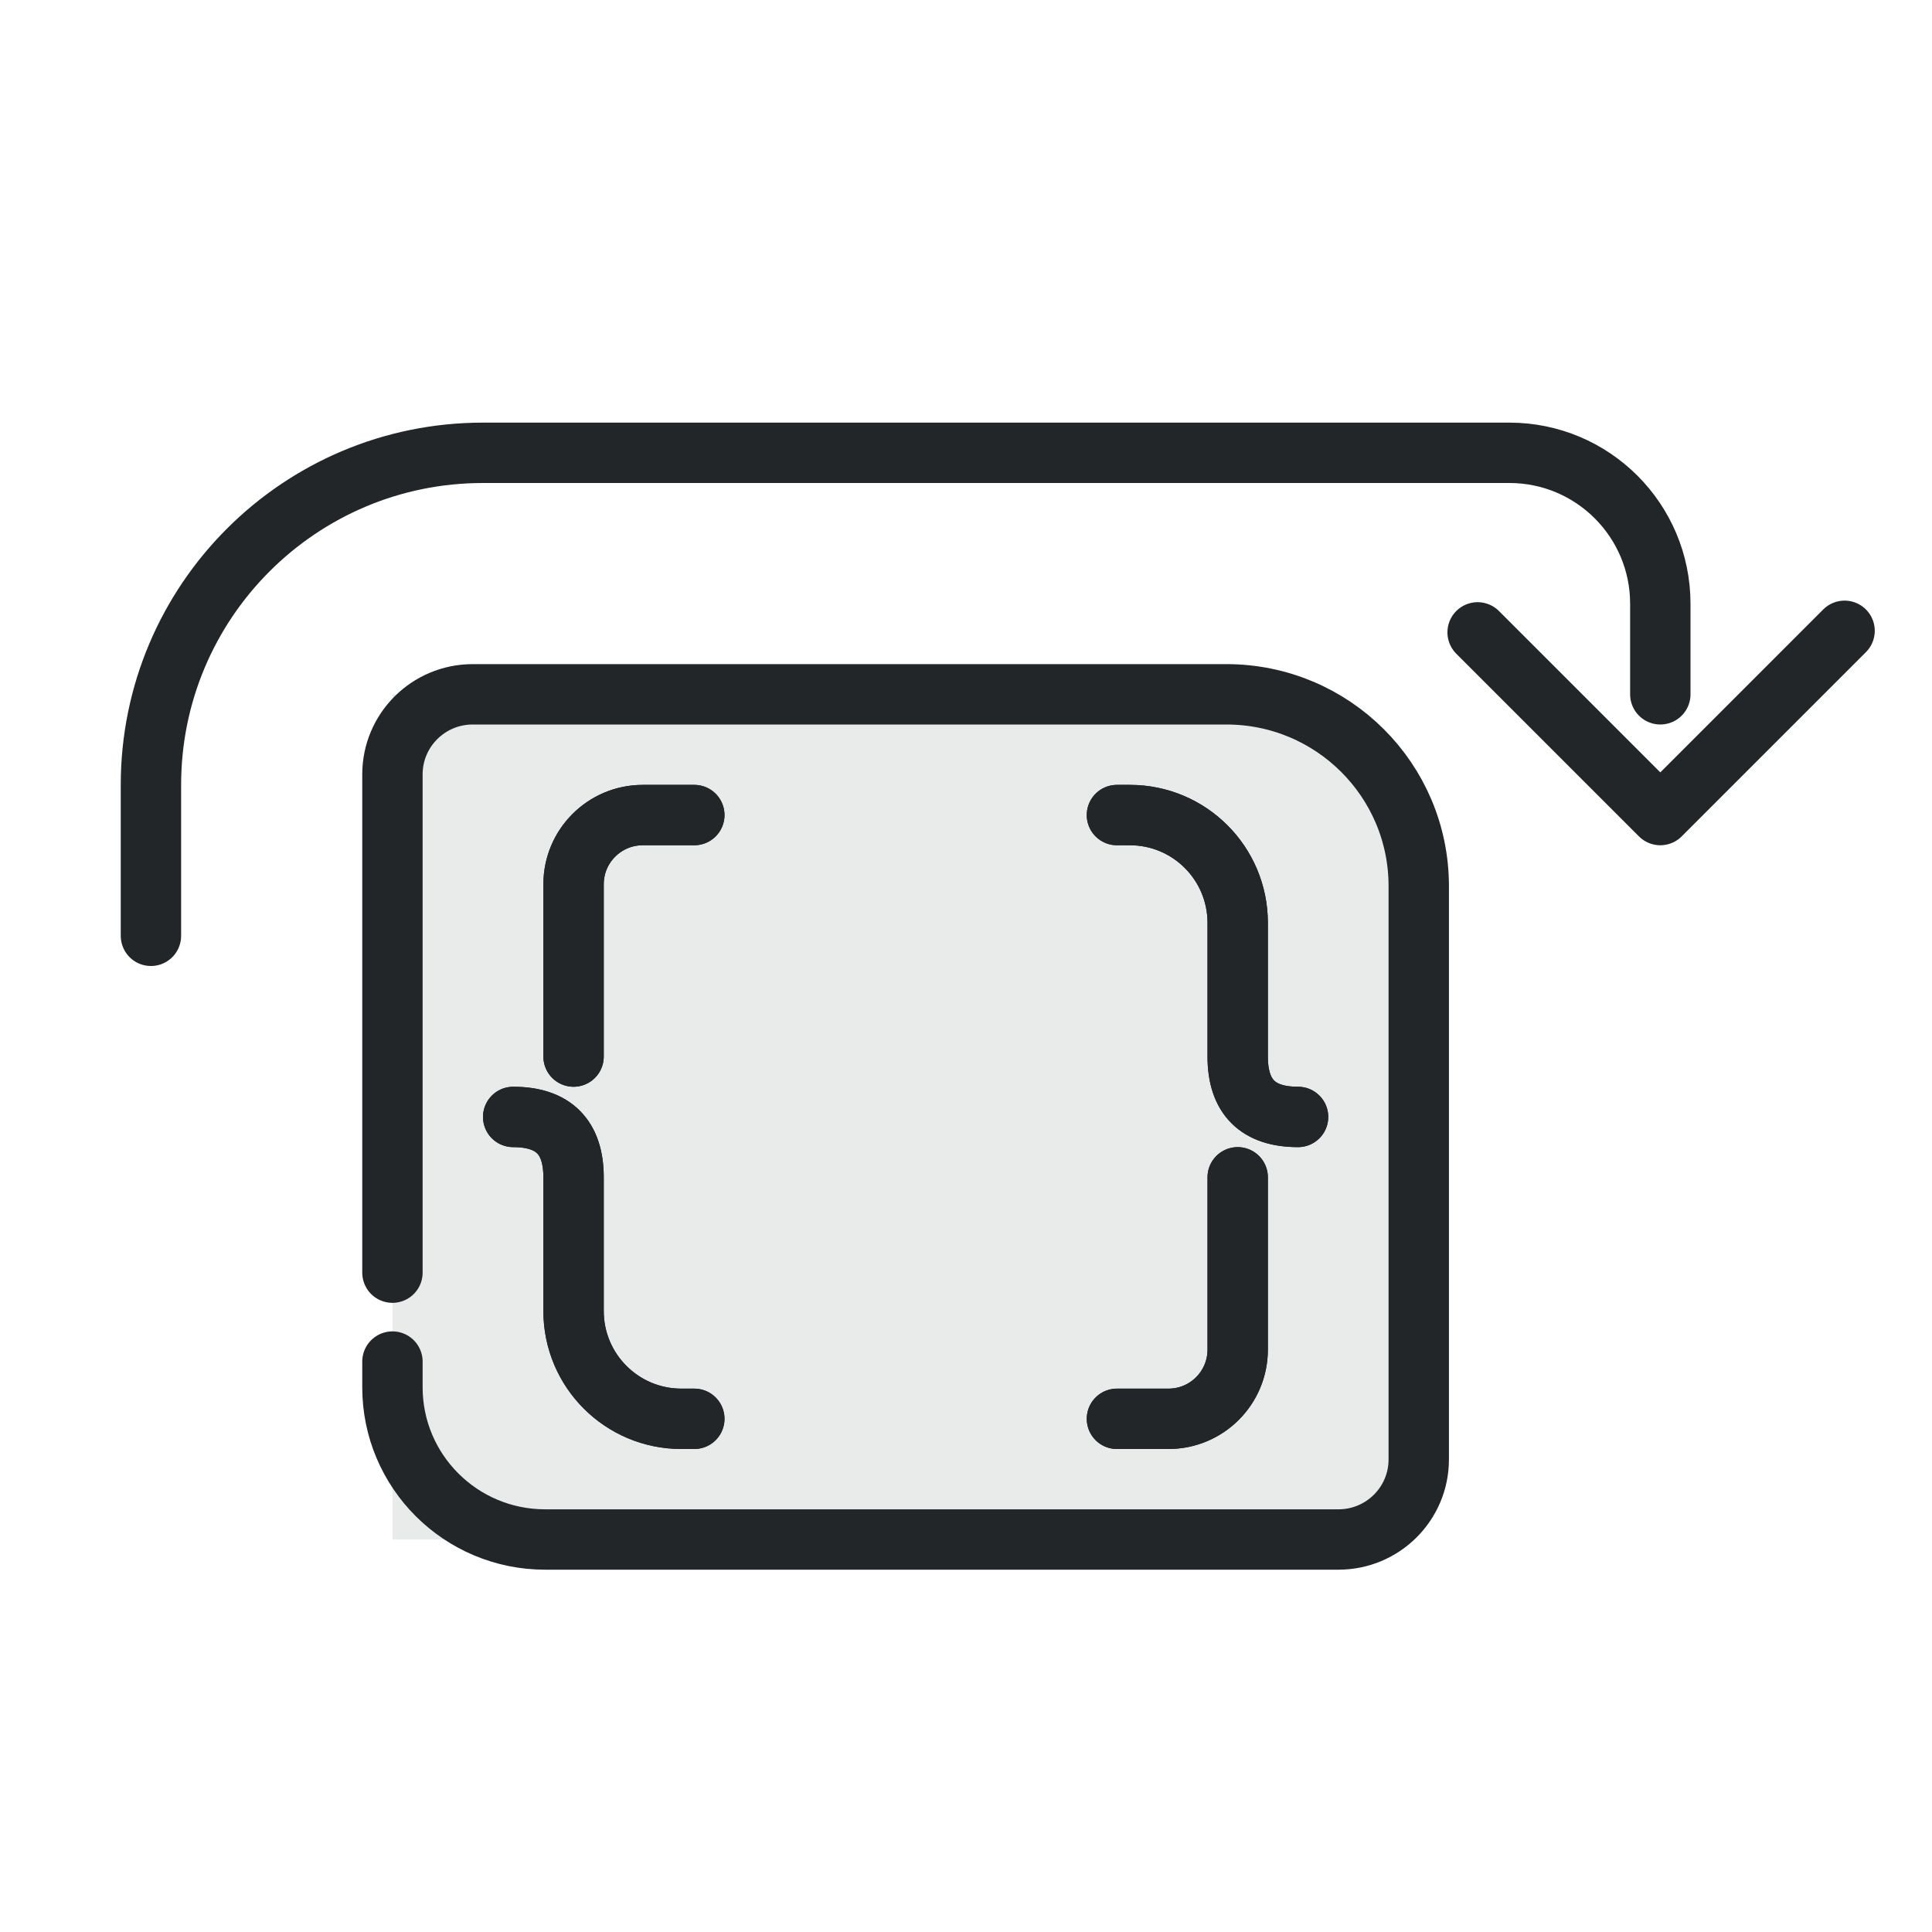
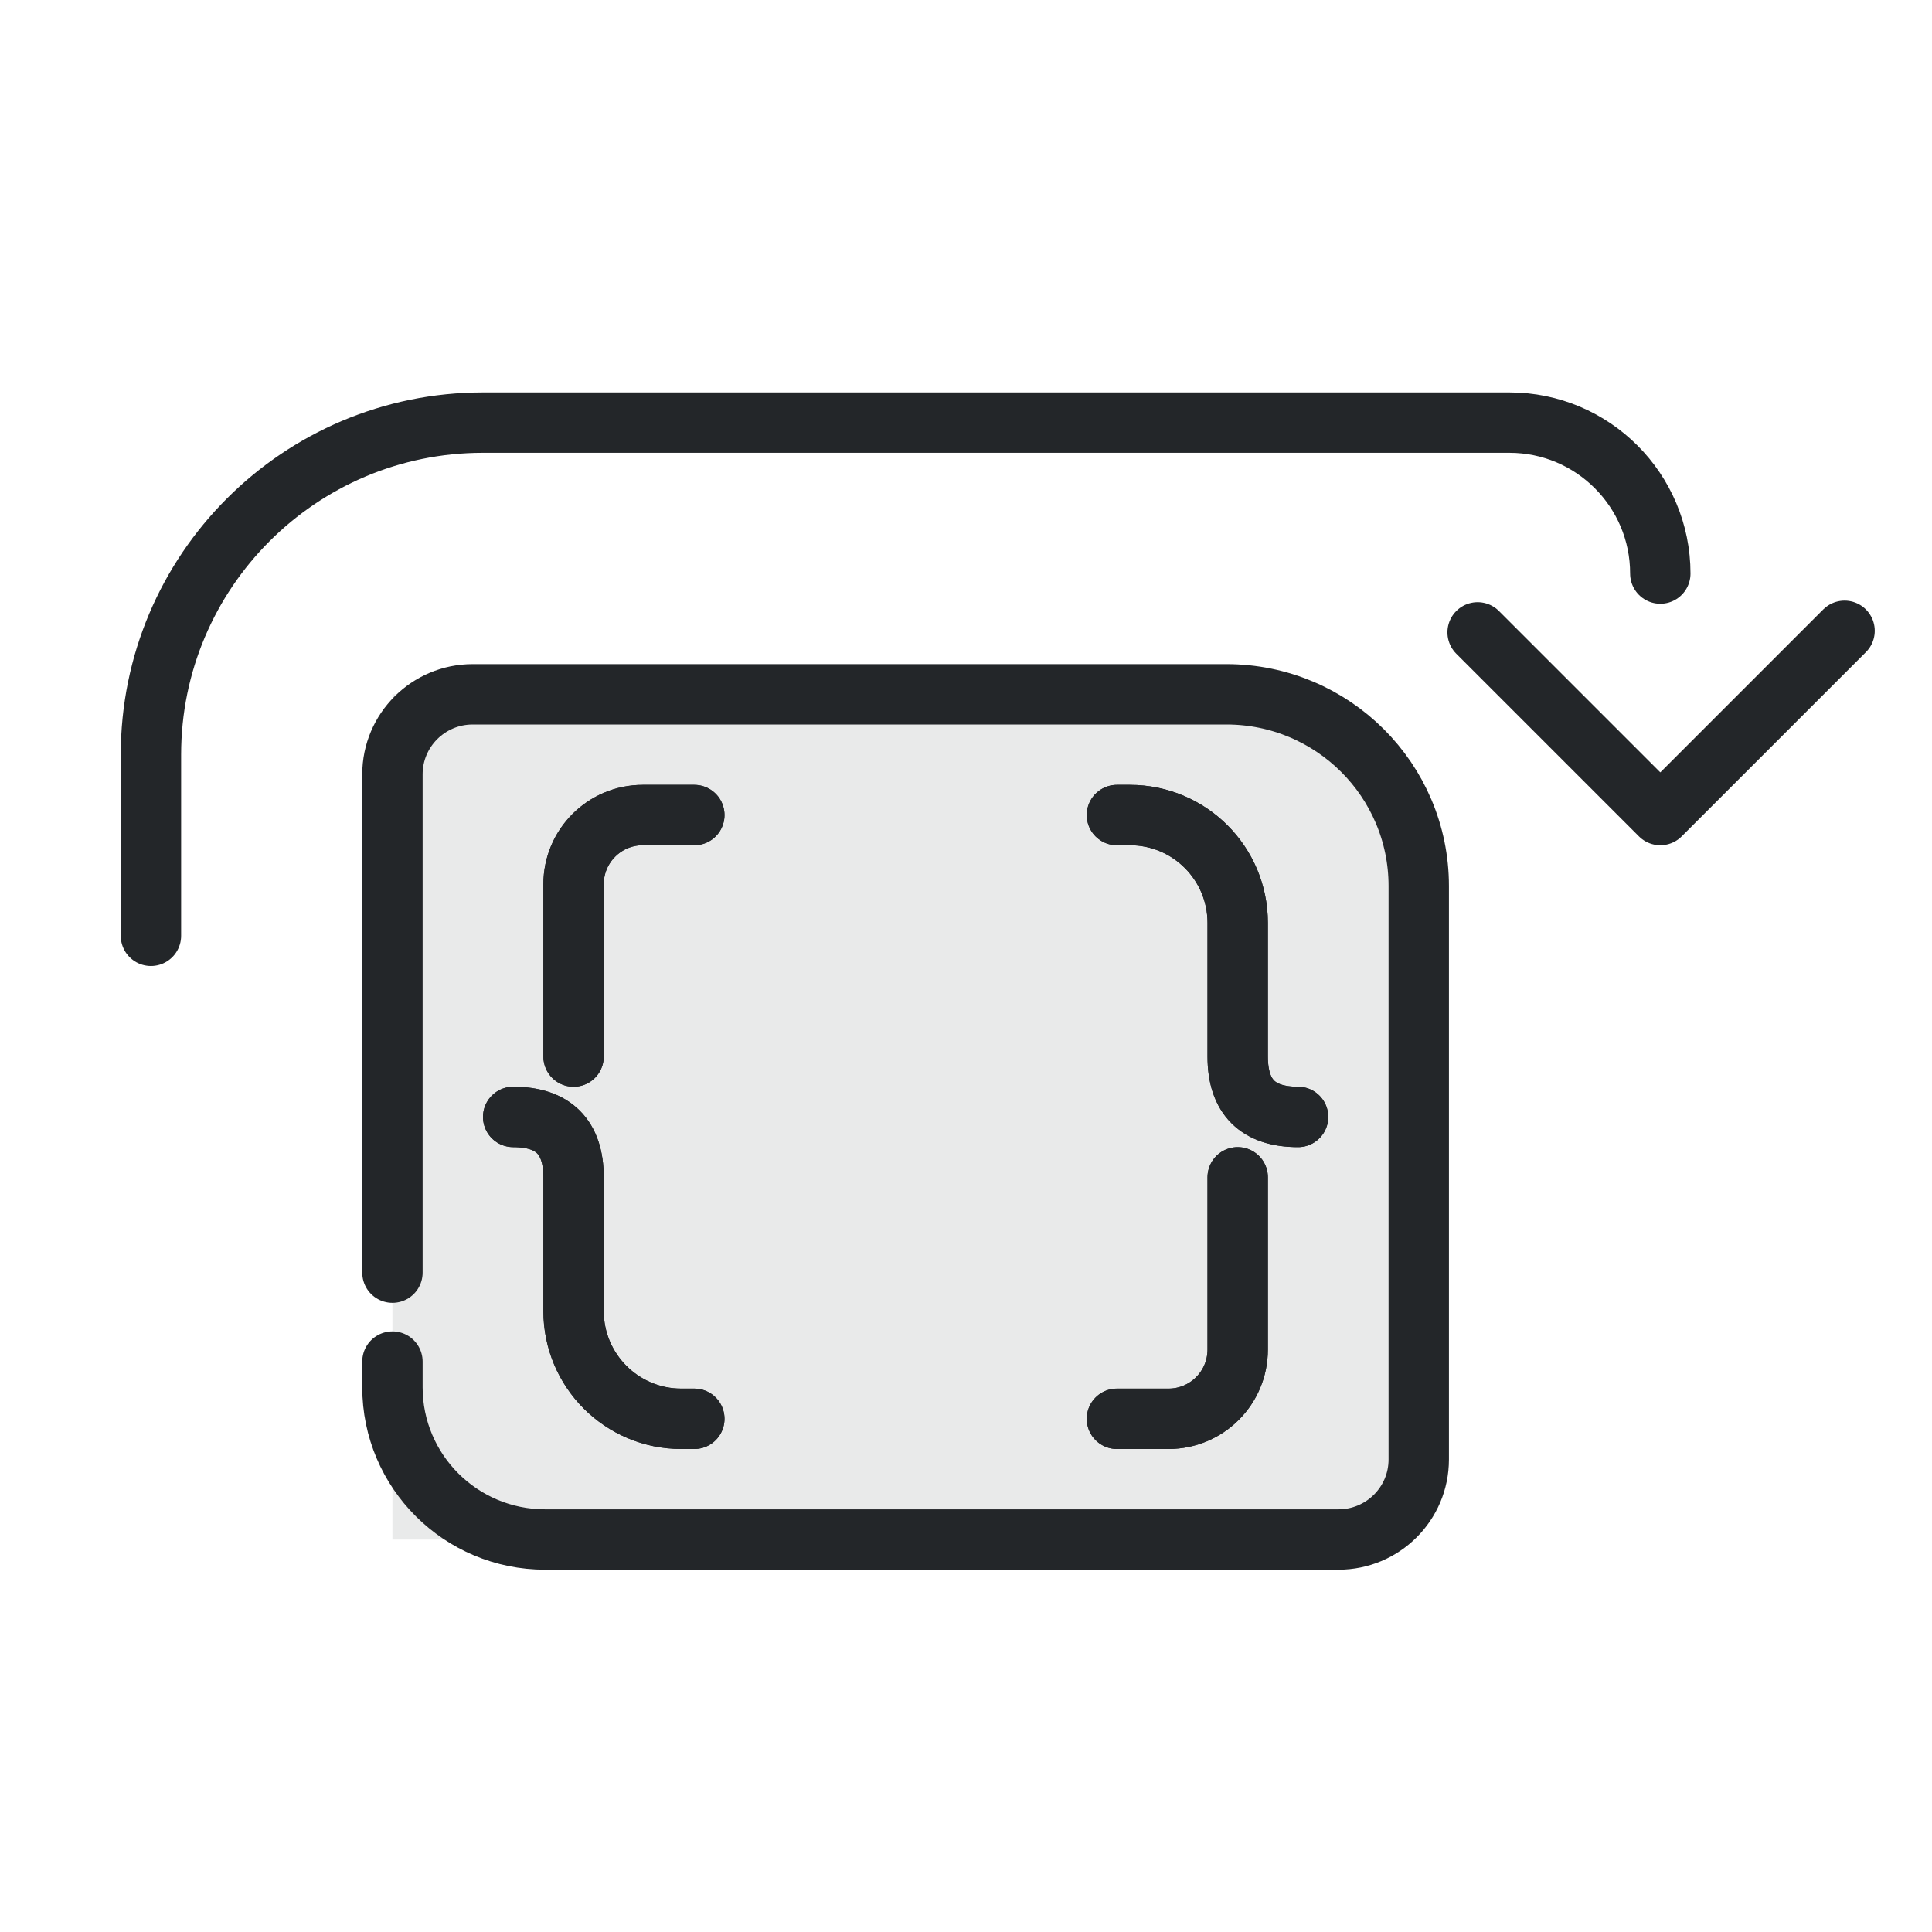
<svg xmlns="http://www.w3.org/2000/svg" width="32" height="32" version="1.1" viewBox="0 0 32 32" xml:space="preserve">
  <defs>
    <style id="current-color-scheme" type="text/css">.ColorScheme-Text { color:#232629; }
.ColorScheme-Highlight { color:#3daee9; }</style>
  </defs>
  <g class="ColorScheme-Text" transform="translate(-1,-3)" fill="none" stroke="currentColor" stroke-linecap="round" stroke-linejoin="round">
    <path d="m7.5 14.5h13.3c2.2 0 3.7 1.4 3.7 3.6v8c0 1.4-.6 2.4-2 2.4h-15z" fill="currentColor" opacity=".1" stroke="none" class="ColorScheme-Text" />
  </g>
  <g transform="translate(-4)" fill="none" stroke="currentColor" stroke-linecap="round" stroke-linejoin="round">
    <path class="ColorScheme-Text" d="m10.5 21.079v-8.253c0-.733.596-1.326 1.33-1.326h12.483c1.76 0 3.186 1.422 3.186 3.176v9.497c0 .733-.596 1.326-1.33 1.326h-13.14c-1.397 0-2.529-1.129-2.529-2.521v-.426" stroke="currentColor" />
    <path class="ColorScheme-Text" d="m15.5 13.5h-.854c-.633 0-1.146.513-1.146 1.146v2.854m-1 1c.667 0 1 .333 1 1v2.215c0 .986.799 1.785 1.785 1.785h.215m7-10h.215c.986 0 1.785.799 1.785 1.785v2.215c0 .667.333 1 1 1m-1 1v2.854c0 .633-.513 1.146-1.146 1.146h-.854" stroke="currentColor" />
    <path class="ColorScheme-Text" d="m15.5 13.5h-.854c-.633 0-1.146.513-1.146 1.146v2.854m-1 1c.667 0 1 .333 1 1v2.215c0 .986.799 1.785 1.785 1.785h.215m7-10h.215c.986 0 1.785.799 1.785 1.785v2.215c0 .667.333 1 1 1m-1 1v2.854c0 .633-.513 1.146-1.146 1.146h-.854" stroke="currentColor" />
  </g>
-   <path transform="translate(-1)" d="m3.5 15.5v-2.5a5.5 5.5 135 015.5-5.5h17a2.5 2.5 45 012.5 2.5v1.5" style="fill:none;paint-order:markers fill stroke;stroke-dashoffset:.5;stroke-linecap:round;stroke-linejoin:round" class="ColorScheme-Text" stroke="currentColor" />
+   <path transform="translate(-1)" d="m3.5 15.5V12.5a5.5 5.5 0 0 1 5.5-5.5h17a2.5 2.5 0 0 1 2.5 2.5" style="fill:none;paint-order:markers fill stroke;stroke-dashoffset:.5;stroke-linecap:round;stroke-linejoin:round" class="ColorScheme-Text" stroke="currentColor" />
  <path d="m30.552 10.448-3.052 3.052-3.026-3.026" style="fill:none;paint-order:markers fill stroke;stroke-dashoffset:.5;stroke-linecap:round;stroke-linejoin:round" class="ColorScheme-Text" stroke="currentColor" />
</svg>
